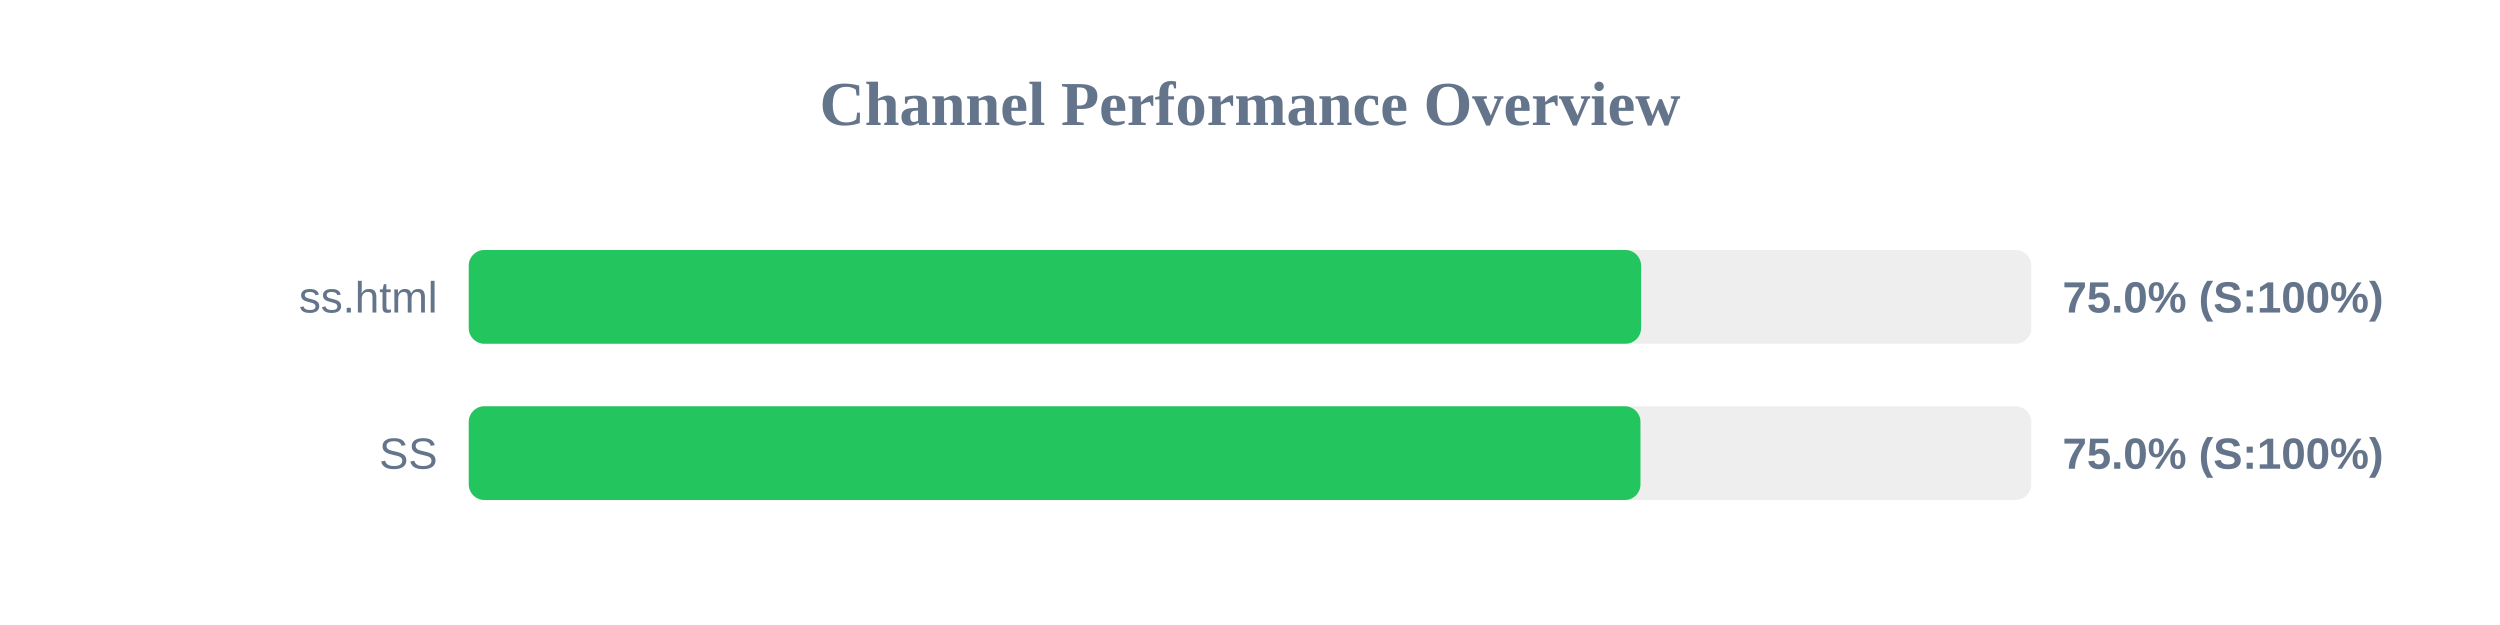
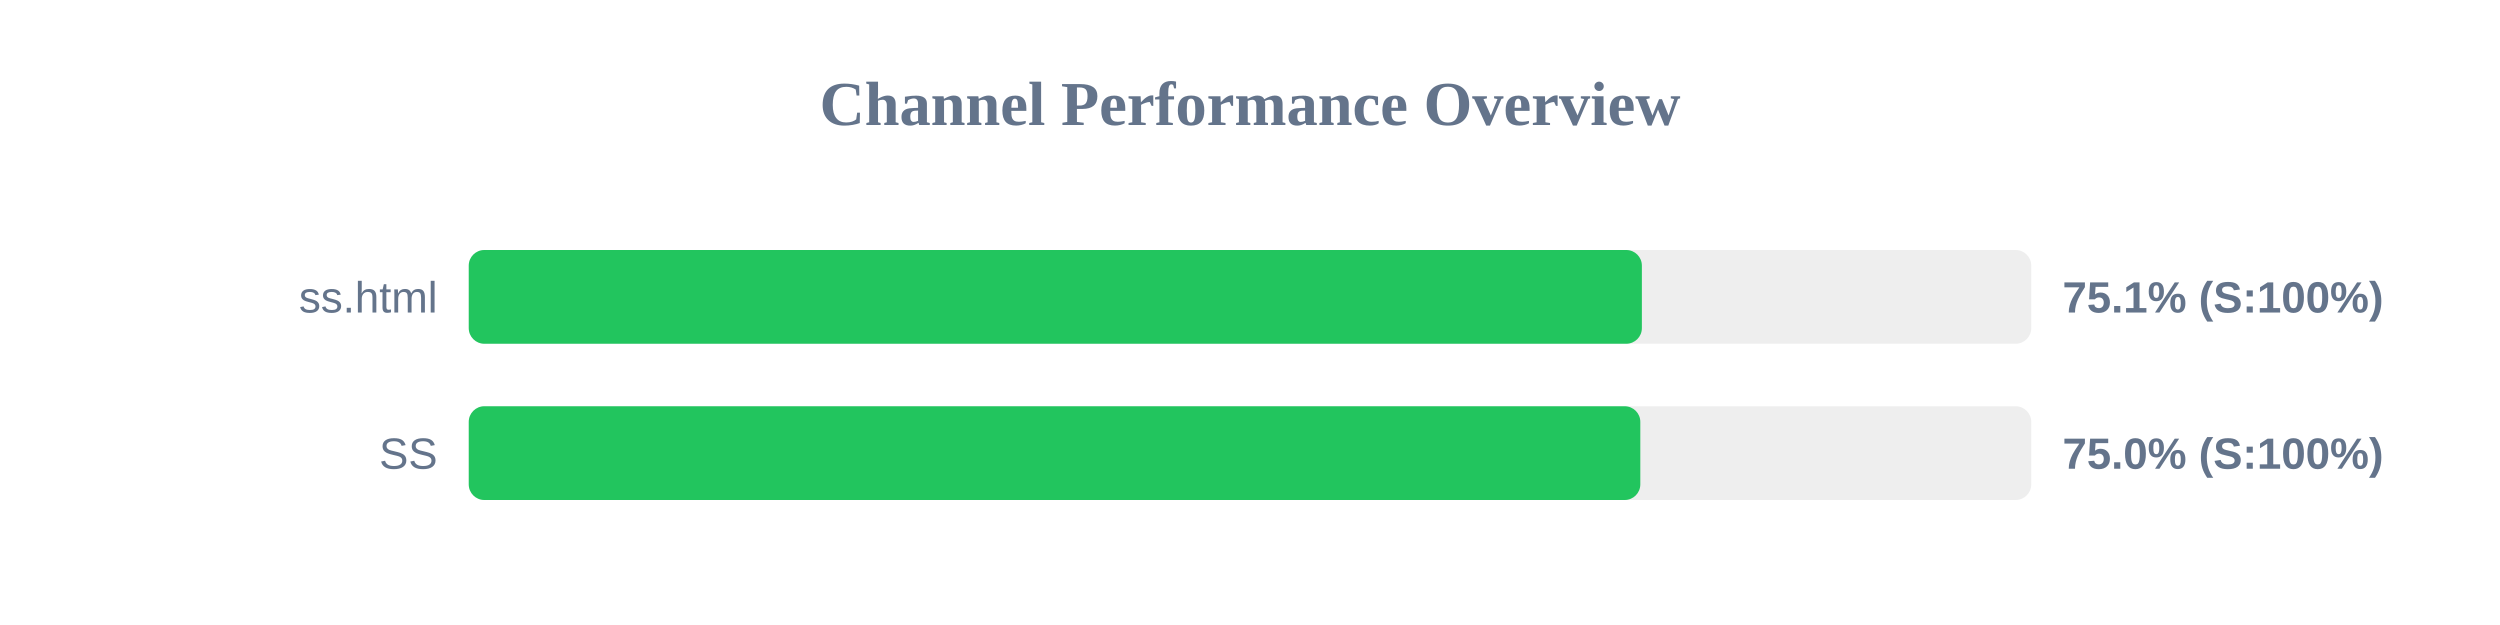
<svg xmlns="http://www.w3.org/2000/svg" width="800" height="200" version="1.1">
  <style>
        .row { font: 14px Arial; fill: #64748b; }
        .score { font: bold 14px Arial; fill: #64748b; }
    </style>
  <text x="400" y="40" text-anchor="middle" font-size="20px" font-weight="bold" fill="#64748b">Channel Performance Overview</text>
  <rect x="150" y="80" width="500" height="30" fill="#eee" rx="5" />
-   <rect x="150" y="80" width="375.15" height="30" fill="#22c55e" rx="5" />
+   <rect x="150" y="80" width="375.4" height="30" fill="#22c55e" rx="5" />
  <text x="140" y="100" text-anchor="end" class="row">ss.html</text>
-   <text x="660" y="100" text-anchor="start" class="score">75.0% (S:100%)</text>
+   <text x="660" y="100" text-anchor="start" class="score">75.1% (S:100%)</text>
  <rect x="150" y="130" width="500" height="30" fill="#eee" rx="5" />
-   <rect x="150" y="130" width="374.95" height="30" fill="#22c55e" rx="5" />
+   <rect x="150" y="130" width="374.9" height="30" fill="#22c55e" rx="5" />
  <text x="140" y="150" text-anchor="end" class="row">SS</text>
  <text x="660" y="150" text-anchor="start" class="score">75.0% (S:100%)</text>
</svg>
